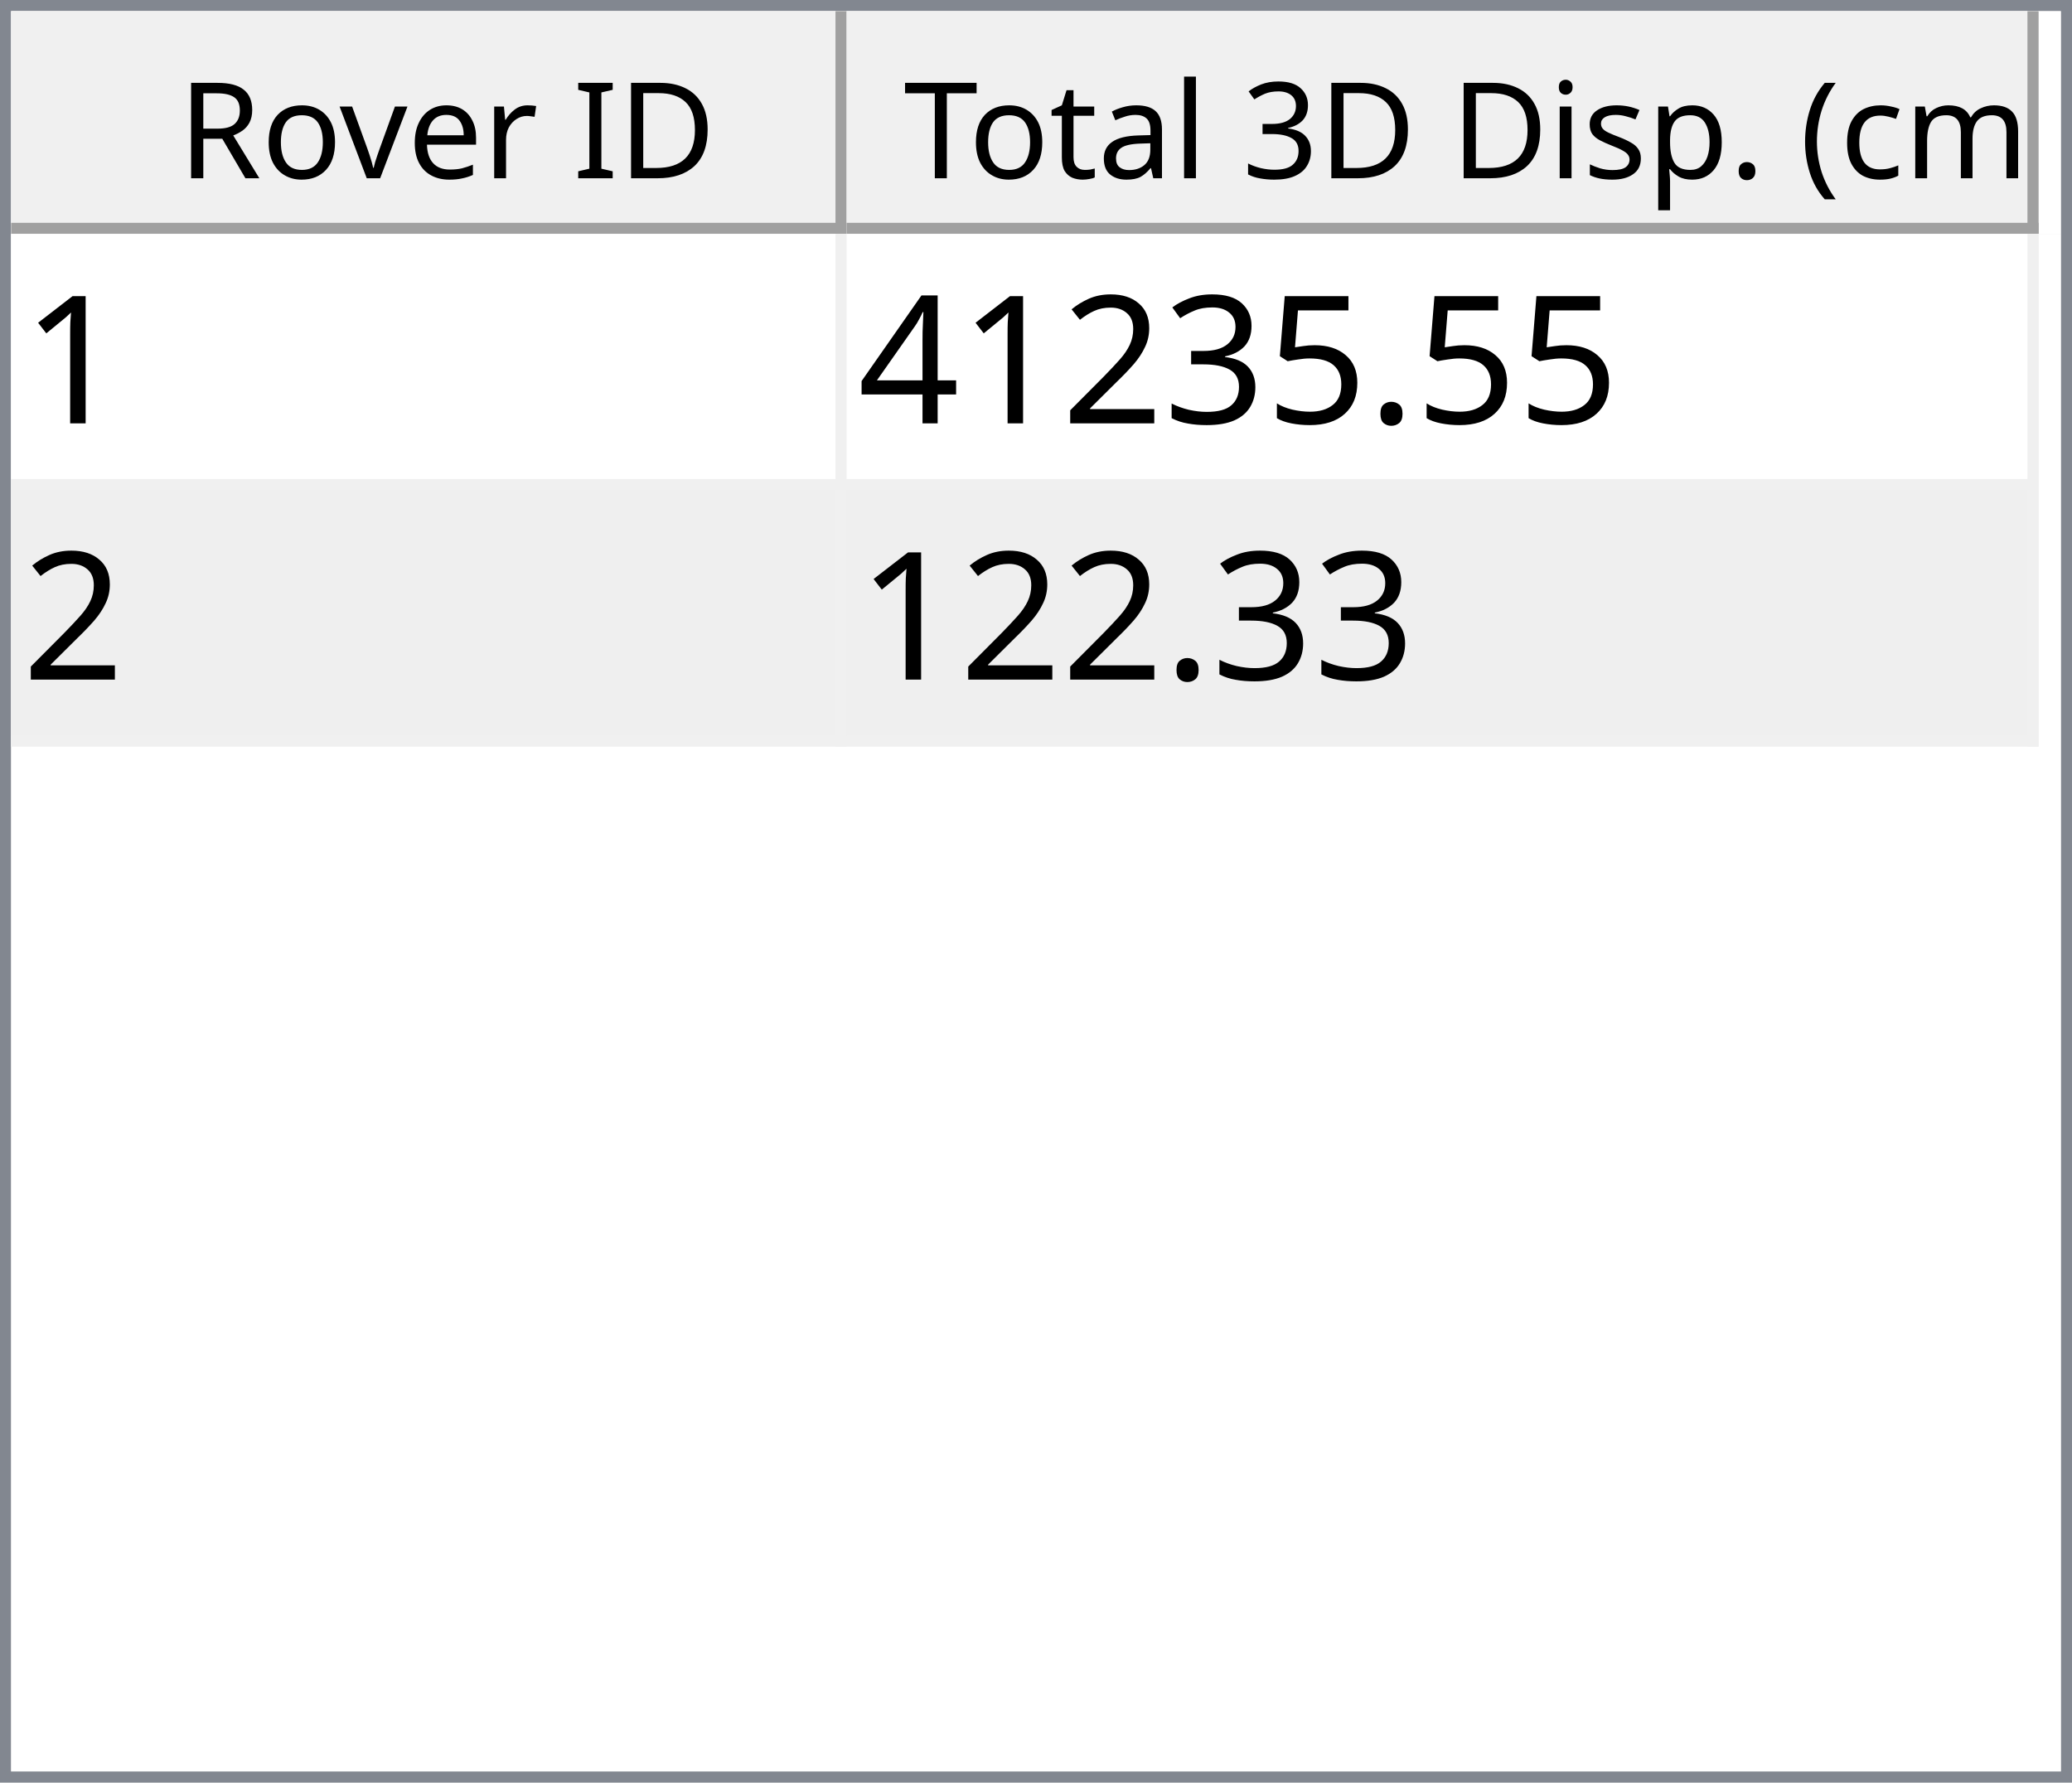
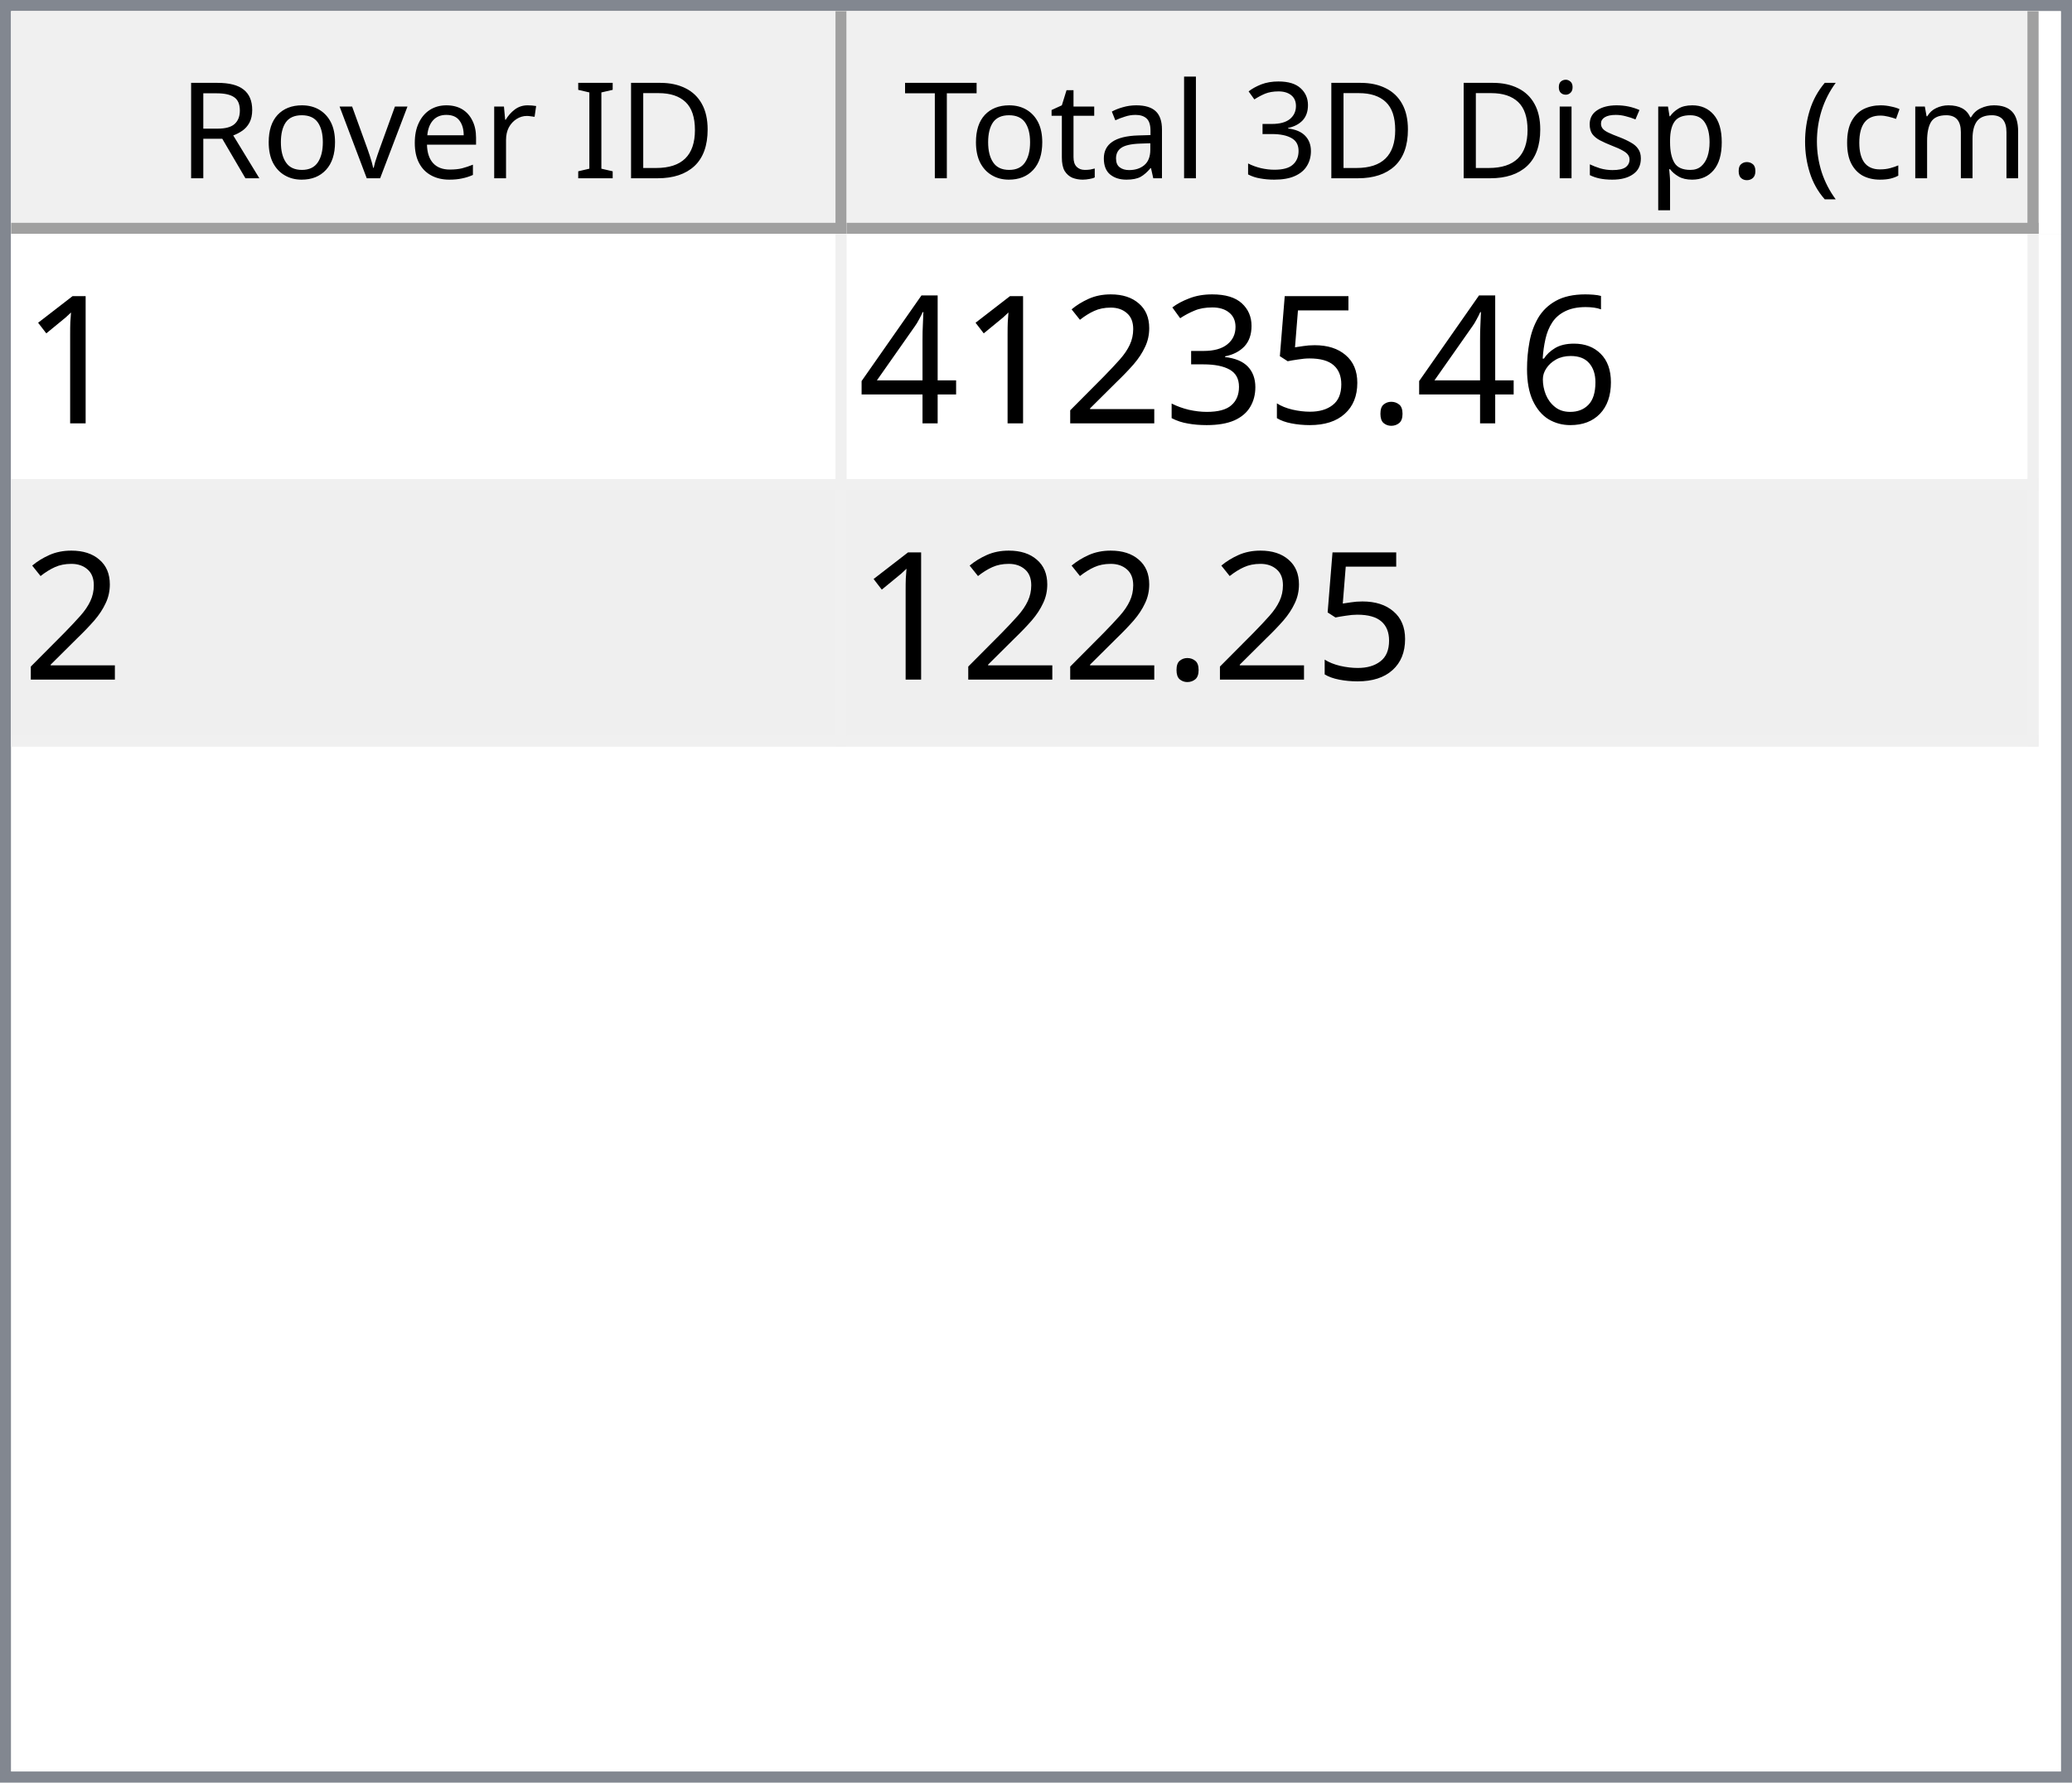
<svg xmlns="http://www.w3.org/2000/svg" style="fill-opacity:1; color-rendering:auto; color-interpolation:auto; text-rendering:auto; stroke:black; stroke-linecap:square; stroke-miterlimit:10; shape-rendering:auto; stroke-opacity:1; fill:black; stroke-dasharray:none; font-weight:normal; stroke-width:1; font-family:'Dialog'; font-style:normal; stroke-linejoin:miter; font-size:12px; stroke-dashoffset:0; image-rendering:auto;" width="186" height="160">
  <defs id="genericDefs" />
  <g>
    <defs id="defs1">
      <clipPath clipPathUnits="userSpaceOnUse" id="clipPath1">
        <path d="M0 0 L186 0 L186 160 L0 160 L0 0 Z" />
      </clipPath>
      <clipPath clipPathUnits="userSpaceOnUse" id="clipPath2">
        <path d="M0 0 L0 160 L186 160 L186 0 Z" />
      </clipPath>
      <clipPath clipPathUnits="userSpaceOnUse" id="clipPath3">
        <path d="M0 0 L0 20 L184 20 L184 0 Z" />
      </clipPath>
      <clipPath clipPathUnits="userSpaceOnUse" id="clipPath4">
        <path d="M0 0 L0 20 L75 20 L75 0 Z" />
      </clipPath>
      <clipPath clipPathUnits="userSpaceOnUse" id="clipPath5">
        <path d="M1 1 L1 19 L74 19 L74 1 Z" />
      </clipPath>
      <clipPath clipPathUnits="userSpaceOnUse" id="clipPath6">
        <path d="M0 0 L0 18 L73 18 L73 0 Z" />
      </clipPath>
      <clipPath clipPathUnits="userSpaceOnUse" id="clipPath7">
        <path d="M-0.5 -0.5 L-0.5 19.5 L74.5 19.5 L74.5 -0.5 Z" />
      </clipPath>
      <clipPath clipPathUnits="userSpaceOnUse" id="clipPath8">
        <path d="M0 0 L0 20 L107 20 L107 0 Z" />
      </clipPath>
      <clipPath clipPathUnits="userSpaceOnUse" id="clipPath9">
        <path d="M1 1 L1 19 L106 19 L106 1 Z" />
      </clipPath>
      <clipPath clipPathUnits="userSpaceOnUse" id="clipPath10">
        <path d="M0 0 L0 18 L105 18 L105 0 Z" />
      </clipPath>
      <clipPath clipPathUnits="userSpaceOnUse" id="clipPath11">
        <path d="M-0.5 -0.5 L-0.5 19.5 L106.5 19.5 L106.5 -0.5 Z" />
      </clipPath>
      <clipPath clipPathUnits="userSpaceOnUse" id="clipPath12">
        <path d="M0 0 L0 138 L184 138 L184 0 Z" />
      </clipPath>
      <clipPath clipPathUnits="userSpaceOnUse" id="clipPath13">
        <path d="M0 0 L0 46 L182 46 L182 0 Z" />
      </clipPath>
      <clipPath clipPathUnits="userSpaceOnUse" id="clipPath14">
        <path d="M-0.5 -0.5 L-0.5 45.5 L181.5 45.5 L181.5 -0.5 Z" />
      </clipPath>
      <clipPath clipPathUnits="userSpaceOnUse" id="clipPath15">
        <path d="M0 0 L0 22 L74 22 L74 0 Z" />
      </clipPath>
      <clipPath clipPathUnits="userSpaceOnUse" id="clipPath16">
        <path d="M0 0 L0 22 L106 22 L106 0 Z" />
      </clipPath>
      <font horiz-adv-x="64.551" id="font1">
        <font-face ascent="107.91" descent="25.098" units-per-em="100" style="font-style:normal; font-family:Segoe UI; font-weight:normal;" />
        <missing-glyph horiz-adv-x="64.551" d="M8.109 0 L8.109 68.266 L56.453 68.266 L56.453 0 L8.109 0 ZM15.328 7.234 L49.219 7.234 L49.219 61.031 L15.328 61.031 L15.328 7.234 Z" />
        <glyph unicode="D" horiz-adv-x="70.117" d="M9.188 0 L9.188 70.016 L28.516 70.016 Q65.531 70.016 65.531 35.891 Q65.531 19.672 55.25 9.836 Q44.969 0 27.734 0 L9.188 0 ZM17.391 62.594 L17.391 7.422 L27.828 7.422 Q41.609 7.422 49.273 14.797 Q56.938 22.172 56.938 35.688 Q56.938 62.594 28.328 62.594 L17.391 62.594 Z" />
        <glyph unicode="I" horiz-adv-x="26.611" d="M17.391 0 L9.188 0 L9.188 70.016 L17.391 70.016 L17.391 0 Z" />
        <glyph unicode=" " horiz-adv-x="27.393" d="" />
        <glyph unicode="r" horiz-adv-x="34.766" d="M34.188 41.891 Q32.078 43.5 28.125 43.5 Q23 43.5 19.555 38.672 Q16.109 33.844 16.109 25.484 L16.109 0 L8.109 0 L8.109 50 L16.109 50 L16.109 39.703 L16.312 39.703 Q18.016 44.969 21.531 47.922 Q25.047 50.875 29.391 50.875 Q32.516 50.875 34.188 50.203 L34.188 41.891 Z" />
        <glyph unicode="e" horiz-adv-x="52.295" d="M48.297 23 L12.984 23 Q13.188 14.656 17.484 10.109 Q21.781 5.562 29.297 5.562 Q37.75 5.562 44.828 11.141 L44.828 3.609 Q38.234 -1.172 27.391 -1.172 Q16.797 -1.172 10.742 5.641 Q4.688 12.453 4.688 24.812 Q4.688 36.469 11.305 43.82 Q17.922 51.172 27.734 51.172 Q37.547 51.172 42.922 44.828 Q48.297 38.484 48.297 27.203 L48.297 23 ZM40.094 29.781 Q40.047 36.719 36.75 40.578 Q33.453 44.438 27.594 44.438 Q21.922 44.438 17.969 40.383 Q14.016 36.328 13.094 29.781 L40.094 29.781 Z" />
        <glyph unicode="v" horiz-adv-x="47.9" d="M47.406 50 L27.484 0 L19.625 0 L0.688 50 L9.469 50 L22.172 13.672 Q23.578 9.672 23.922 6.688 L24.125 6.688 Q24.609 10.453 25.688 13.484 L38.969 50 L47.406 50 Z" />
        <glyph unicode="o" horiz-adv-x="58.594" d="M29 -1.172 Q17.922 -1.172 11.305 5.836 Q4.688 12.844 4.688 24.422 Q4.688 37.016 11.57 44.094 Q18.453 51.172 30.172 51.172 Q41.359 51.172 47.633 44.289 Q53.906 37.406 53.906 25.203 Q53.906 13.234 47.141 6.031 Q40.375 -1.172 29 -1.172 ZM29.594 44.438 Q21.875 44.438 17.383 39.188 Q12.891 33.938 12.891 24.703 Q12.891 15.828 17.43 10.695 Q21.969 5.562 29.594 5.562 Q37.359 5.562 41.531 10.594 Q45.703 15.625 45.703 24.906 Q45.703 34.281 41.531 39.359 Q37.359 44.438 29.594 44.438 Z" />
        <glyph unicode="R" horiz-adv-x="59.814" d="M59.375 0 L49.609 0 L37.891 19.625 Q36.281 22.359 34.766 24.289 Q33.25 26.219 31.664 27.438 Q30.078 28.656 28.25 29.219 Q26.422 29.781 24.125 29.781 L17.391 29.781 L17.391 0 L9.188 0 L9.188 70.016 L30.078 70.016 Q34.672 70.016 38.555 68.867 Q42.438 67.719 45.289 65.375 Q48.141 63.031 49.758 59.547 Q51.375 56.062 51.375 51.375 Q51.375 47.703 50.273 44.656 Q49.172 41.609 47.148 39.211 Q45.125 36.812 42.266 35.133 Q39.406 33.453 35.844 32.516 L35.844 32.328 Q37.594 31.547 38.891 30.547 Q40.188 29.547 41.359 28.18 Q42.531 26.812 43.68 25.078 Q44.828 23.344 46.234 21.047 L59.375 0 ZM17.391 62.594 L17.391 37.203 L28.516 37.203 Q31.594 37.203 34.203 38.133 Q36.812 39.062 38.719 40.797 Q40.625 42.531 41.703 45.047 Q42.781 47.562 42.781 50.688 Q42.781 56.297 39.141 59.445 Q35.5 62.594 28.609 62.594 L17.391 62.594 Z" />
        <glyph unicode=")" horiz-adv-x="30.176" d="M8.297 -15.922 L1.172 -15.922 Q16.406 2.344 16.406 26.812 Q16.406 51.469 1.078 70.016 L8.297 70.016 Q23.531 52.156 23.531 26.703 Q23.531 1.375 8.297 -15.922 Z" />
        <glyph unicode="m" horiz-adv-x="86.133" d="M79.109 0 L71.094 0 L71.094 28.719 Q71.094 37.016 68.531 40.727 Q65.969 44.438 59.906 44.438 Q54.781 44.438 51.195 39.75 Q47.609 35.062 47.609 28.516 L47.609 0 L39.594 0 L39.594 29.688 Q39.594 44.438 28.219 44.438 Q22.953 44.438 19.531 40.016 Q16.109 35.594 16.109 28.516 L16.109 0 L8.109 0 L8.109 50 L16.109 50 L16.109 42.094 L16.312 42.094 Q21.625 51.172 31.844 51.172 Q36.969 51.172 40.773 48.312 Q44.578 45.453 46 40.828 Q51.562 51.172 62.594 51.172 Q79.109 51.172 79.109 30.812 L79.109 0 Z" />
        <glyph unicode="c" horiz-adv-x="46.191" d="M42.188 2.297 Q36.422 -1.172 28.516 -1.172 Q17.828 -1.172 11.258 5.789 Q4.688 12.75 4.688 23.828 Q4.688 36.188 11.766 43.68 Q18.844 51.172 30.672 51.172 Q37.25 51.172 42.281 48.734 L42.281 40.531 Q36.719 44.438 30.375 44.438 Q22.703 44.438 17.797 38.945 Q12.891 33.453 12.891 24.516 Q12.891 15.719 17.508 10.641 Q22.125 5.562 29.891 5.562 Q36.422 5.562 42.188 9.906 L42.188 2.297 Z" />
        <glyph unicode="(" horiz-adv-x="30.176" d="M29.109 -15.922 L21.969 -15.922 Q6.844 1.375 6.844 26.703 Q6.844 52.156 21.969 70.016 L29.203 70.016 Q13.875 51.469 13.875 26.812 Q13.875 2.344 29.109 -15.922 Z" />
        <glyph unicode="." horiz-adv-x="21.68" d="M10.891 -1.078 Q8.641 -1.078 7.055 0.539 Q5.469 2.156 5.469 4.391 Q5.469 6.641 7.055 8.273 Q8.641 9.906 10.891 9.906 Q13.188 9.906 14.797 8.273 Q16.406 6.641 16.406 4.391 Q16.406 2.156 14.797 0.539 Q13.188 -1.078 10.891 -1.078 Z" />
        <glyph unicode="p" horiz-adv-x="58.789" d="M16.312 7.234 L16.109 7.234 L16.109 -23 L8.109 -23 L8.109 50 L16.109 50 L16.109 41.219 L16.312 41.219 Q22.219 51.172 33.594 51.172 Q43.266 51.172 48.688 44.461 Q54.109 37.75 54.109 26.469 Q54.109 13.922 48 6.375 Q41.891 -1.172 31.297 -1.172 Q21.578 -1.172 16.312 7.234 ZM16.109 27.391 L16.109 20.406 Q16.109 14.203 20.141 9.883 Q24.172 5.562 30.375 5.562 Q37.641 5.562 41.773 11.133 Q45.906 16.703 45.906 26.609 Q45.906 34.969 42.047 39.703 Q38.188 44.438 31.594 44.438 Q24.609 44.438 20.359 39.578 Q16.109 34.719 16.109 27.391 Z" />
        <glyph unicode="s" horiz-adv-x="42.432" d="M5.078 1.812 L5.078 10.406 Q11.625 5.562 19.484 5.562 Q30.031 5.562 30.031 12.594 Q30.031 14.594 29.125 15.992 Q28.219 17.391 26.68 18.461 Q25.141 19.531 23.07 20.383 Q21 21.234 18.609 22.172 Q15.281 23.484 12.766 24.828 Q10.25 26.172 8.57 27.859 Q6.891 29.547 6.031 31.695 Q5.172 33.844 5.172 36.719 Q5.172 40.234 6.789 42.945 Q8.406 45.656 11.086 47.484 Q13.766 49.312 17.211 50.242 Q20.656 51.172 24.312 51.172 Q30.812 51.172 35.938 48.922 L35.938 40.828 Q30.422 44.438 23.25 44.438 Q21 44.438 19.195 43.922 Q17.391 43.406 16.094 42.477 Q14.797 41.547 14.086 40.258 Q13.375 38.969 13.375 37.406 Q13.375 35.453 14.086 34.133 Q14.797 32.812 16.164 31.789 Q17.531 30.766 19.484 29.938 Q21.438 29.109 23.922 28.125 Q27.25 26.859 29.883 25.516 Q32.516 24.172 34.375 22.484 Q36.234 20.797 37.234 18.602 Q38.234 16.406 38.234 13.375 Q38.234 9.672 36.602 6.938 Q34.969 4.203 32.234 2.398 Q29.5 0.594 25.93 -0.289 Q22.359 -1.172 18.453 -1.172 Q10.75 -1.172 5.078 1.812 Z" />
        <glyph unicode="i" horiz-adv-x="24.219" d="M12.203 62.703 Q10.062 62.703 8.547 64.164 Q7.031 65.625 7.031 67.875 Q7.031 70.125 8.547 71.609 Q10.062 73.094 12.203 73.094 Q14.406 73.094 15.945 71.609 Q17.484 70.125 17.484 67.875 Q17.484 65.719 15.945 64.211 Q14.406 62.703 12.203 62.703 ZM16.109 0 L8.109 0 L8.109 50 L16.109 50 L16.109 0 Z" />
        <glyph unicode="3" horiz-adv-x="53.906" d="M46.531 19.828 Q46.531 15.094 44.75 11.211 Q42.969 7.328 39.719 4.57 Q36.469 1.812 31.93 0.297 Q27.391 -1.219 21.922 -1.219 Q11.922 -1.219 6 2.594 L6 11.188 Q13.094 5.609 22.219 5.609 Q25.875 5.609 28.828 6.539 Q31.781 7.469 33.906 9.227 Q36.031 10.984 37.18 13.477 Q38.328 15.969 38.328 19.094 Q38.328 32.812 18.797 32.812 L12.984 32.812 L12.984 39.594 L18.5 39.594 Q35.797 39.594 35.797 52.484 Q35.797 64.406 22.609 64.406 Q15.188 64.406 8.688 59.422 L8.688 67.188 Q15.375 71.188 24.609 71.188 Q29 71.188 32.57 69.969 Q36.141 68.75 38.68 66.555 Q41.219 64.359 42.609 61.281 Q44 58.203 44 54.5 Q44 40.672 30.031 36.719 L30.031 36.531 Q33.594 36.141 36.625 34.797 Q39.656 33.453 41.852 31.305 Q44.047 29.156 45.289 26.25 Q46.531 23.344 46.531 19.828 Z" />
        <glyph unicode="l" horiz-adv-x="24.219" d="M16.109 0 L8.109 0 L8.109 74.031 L16.109 74.031 L16.109 0 Z" />
        <glyph unicode="a" horiz-adv-x="50.879" d="M43.891 0 L35.891 0 L35.891 7.812 L35.688 7.812 Q30.469 -1.172 20.312 -1.172 Q12.844 -1.172 8.617 2.781 Q4.391 6.734 4.391 13.281 Q4.391 27.297 20.906 29.594 L35.891 31.688 Q35.891 44.438 25.594 44.438 Q16.547 44.438 9.281 38.281 L9.281 46.484 Q16.656 51.172 26.266 51.172 Q43.891 51.172 43.891 32.516 L43.891 0 ZM35.891 25.297 L23.828 23.641 Q18.266 22.859 15.43 20.875 Q12.594 18.891 12.594 13.875 Q12.594 10.203 15.211 7.883 Q17.828 5.562 22.172 5.562 Q28.125 5.562 32.008 9.742 Q35.891 13.922 35.891 20.312 L35.891 25.297 Z" />
        <glyph unicode="t" horiz-adv-x="33.887" d="M31.297 0.484 Q28.469 -1.078 23.828 -1.078 Q10.688 -1.078 10.688 13.578 L10.688 43.172 L2.094 43.172 L2.094 50 L10.688 50 L10.688 62.203 L18.703 64.797 L18.703 50 L31.297 50 L31.297 43.172 L18.703 43.172 L18.703 14.984 Q18.703 9.969 20.414 7.82 Q22.125 5.672 26.078 5.672 Q29.109 5.672 31.297 7.328 L31.297 0.484 Z" />
        <glyph unicode="T" horiz-adv-x="52.393" d="M50.594 62.594 L30.375 62.594 L30.375 0 L22.172 0 L22.172 62.594 L2 62.594 L2 70.016 L50.594 70.016 L50.594 62.594 Z" />
      </font>
      <font horiz-adv-x="75.0" id="font2">
        <font-face ascent="100.537" descent="21.973" units-per-em="100" style="font-style:normal; font-family:sans-serif; font-weight:normal;" />
        <missing-glyph horiz-adv-x="75.0" d="M12.5 0 L12.5 62.5 L62.5 62.5 L62.5 0 L12.5 0 ZM14.062 1.562 L60.938 1.562 L60.938 60.938 L14.062 60.938 L14.062 1.562 Z" />
        <glyph unicode="1" horiz-adv-x="55.615" d="M37.25 0 L28.469 0 L28.469 56 Q25.297 52.984 20.141 49.953 Q14.984 46.922 10.891 45.406 L10.891 53.906 Q18.266 57.375 23.781 62.305 Q29.297 67.234 31.594 71.875 L37.25 71.875 L37.25 0 Z" />
+         <glyph unicode="6" horiz-adv-x="55.615" d="M49.75 54.047 L41.016 53.375 Q39.844 58.547 37.703 60.891 Q34.125 64.656 28.906 64.656 Q24.703 64.656 21.531 62.312 Q17.391 59.281 14.992 53.469 Q12.594 47.656 12.5 36.922 Q15.672 41.75 20.266 44.094 Q24.859 46.438 29.891 46.438 Q38.672 46.438 44.852 39.969 Q51.031 33.5 51.031 23.25 Q51.031 16.5 48.125 10.719 Q45.219 4.938 40.141 1.859 Q35.062 -1.219 28.609 -1.219 Q17.625 -1.219 10.695 6.859 Q3.766 14.938 3.766 33.5 Q3.766 54.25 11.422 63.672 Q18.109 71.875 29.438 71.875 Q37.891 71.875 43.289 67.141 Q48.688 62.406 49.75 54.047 ZM13.875 23.188 Q13.875 18.656 15.797 14.508 Q17.719 10.359 21.188 8.18 Q24.656 6 28.469 6 Q34.031 6 38.039 10.492 Q42.047 14.984 42.047 22.703 Q42.047 30.125 38.086 34.398 Q34.125 38.672 28.125 38.672 Q22.172 38.672 18.023 34.398 Q13.875 30.125 13.875 23.188 Z" />
        <glyph unicode="." horiz-adv-x="27.783" d="M9.078 0 L9.078 10.016 L19.094 10.016 L19.094 0 L9.078 0 Z" />
        <glyph unicode="5" horiz-adv-x="55.615" d="M4.156 18.75 L13.375 19.531 Q14.406 12.797 18.141 9.398 Q21.875 6 27.156 6 Q33.5 6 37.891 10.789 Q42.281 15.578 42.281 23.484 Q42.281 31 38.062 35.352 Q33.844 39.703 27 39.703 Q22.75 39.703 19.336 37.773 Q15.922 35.844 13.969 32.766 L5.719 33.844 L12.641 70.609 L48.25 70.609 L48.25 62.203 L19.672 62.203 L15.828 42.969 Q22.266 47.469 29.344 47.469 Q38.719 47.469 45.164 40.969 Q51.609 34.469 51.609 24.266 Q51.609 14.547 45.953 7.469 Q39.062 -1.219 27.156 -1.219 Q17.391 -1.219 11.211 4.25 Q5.031 9.719 4.156 18.75 Z" />
        <glyph unicode="3" horiz-adv-x="55.615" d="M4.203 18.891 L12.984 20.062 Q14.5 12.594 18.141 9.297 Q21.781 6 27 6 Q33.203 6 37.477 10.297 Q41.75 14.594 41.75 20.953 Q41.75 27 37.797 30.93 Q33.844 34.859 27.734 34.859 Q25.25 34.859 21.531 33.891 L22.516 41.609 Q23.391 41.5 23.922 41.5 Q29.547 41.5 34.039 44.43 Q38.531 47.359 38.531 53.469 Q38.531 58.297 35.258 61.477 Q31.984 64.656 26.812 64.656 Q21.688 64.656 18.266 61.43 Q14.844 58.203 13.875 51.766 L5.078 53.328 Q6.688 62.156 12.398 67.016 Q18.109 71.875 26.609 71.875 Q32.469 71.875 37.398 69.359 Q42.328 66.844 44.945 62.5 Q47.562 58.156 47.562 53.266 Q47.562 48.641 45.07 44.828 Q42.578 41.016 37.703 38.766 Q44.047 37.312 47.562 32.695 Q51.078 28.078 51.078 21.141 Q51.078 11.766 44.242 5.25 Q37.406 -1.266 26.953 -1.266 Q17.531 -1.266 11.305 4.352 Q5.078 9.969 4.203 18.891 Z" />
        <glyph unicode="2" horiz-adv-x="55.615" d="M50.344 8.453 L50.344 0 L3.031 0 Q2.938 3.172 4.047 6.109 Q5.859 10.938 9.836 15.625 Q13.812 20.312 21.344 26.469 Q33.016 36.031 37.117 41.625 Q41.219 47.219 41.219 52.203 Q41.219 57.422 37.477 61.008 Q33.734 64.594 27.734 64.594 Q21.391 64.594 17.578 60.789 Q13.766 56.984 13.719 50.25 L4.688 51.172 Q5.609 61.281 11.664 66.578 Q17.719 71.875 27.938 71.875 Q38.234 71.875 44.242 66.164 Q50.25 60.453 50.25 52 Q50.25 47.703 48.492 43.555 Q46.734 39.406 42.656 34.812 Q38.578 30.219 29.109 22.219 Q21.188 15.578 18.945 13.211 Q16.703 10.844 15.234 8.453 L50.344 8.453 Z" />
        <glyph unicode="4" horiz-adv-x="55.615" d="M32.328 0 L32.328 17.141 L1.266 17.141 L1.266 25.203 L33.938 71.578 L41.109 71.578 L41.109 25.203 L50.781 25.203 L50.781 17.141 L41.109 17.141 L41.109 0 L32.328 0 ZM32.328 25.203 L32.328 57.469 L9.906 25.203 L32.328 25.203 Z" />
      </font>
    </defs>
    <g style="fill:white; stroke:white;">
      <rect x="0" y="0" width="186" style="clip-path:url(#clipPath1); stroke:none;" height="160" />
    </g>
    <g style="fill:white; text-rendering:optimizeSpeed; color-rendering:optimizeSpeed; image-rendering:optimizeSpeed; shape-rendering:crispEdges; stroke:white; color-interpolation:sRGB;">
      <rect x="0" width="186" height="160" y="0" style="stroke:none;" />
      <path style="stroke:none;" d="M0 160 L186 160 L186 0 L0 0 Z" />
    </g>
    <g style="fill:rgb(240,240,240); font-family:'Segoe UI'; stroke:rgb(240,240,240);">
      <rect x="0" y="0" width="186" style="clip-path:url(#clipPath2); stroke:none;" height="160" />
    </g>
    <g style="fill:rgb(130,135,144); font-family:'Segoe UI'; stroke:rgb(130,135,144);">
      <path d="M0 0 L186 0 L186 160 L0 160 L0 0 ZM1 1 L185 1 L185 159 L1 159 L1 1 Z" style="fill-rule:evenodd; clip-path:url(#clipPath2); stroke:none;" />
    </g>
    <g style="fill:white; font-family:'Segoe UI'; stroke:white;" transform="translate(1,1)">
      <rect x="0" y="0" width="184" style="clip-path:url(#clipPath3); stroke:none;" height="20" />
    </g>
    <g style="fill:rgb(240,240,240); font-family:'Segoe UI'; stroke:rgb(240,240,240);" transform="translate(1,1)">
      <rect x="0" y="0" width="75" style="clip-path:url(#clipPath4); stroke:none;" height="20" />
    </g>
    <g style="font-family:'Segoe UI';" transform="translate(2,2)">
      <text x="14" xml:space="preserve" y="14" style="clip-path:url(#clipPath6); stroke:none;">Rover ID</text>
    </g>
    <g style="fill:rgb(160,160,160); font-family:'Segoe UI'; stroke:rgb(160,160,160); stroke-linejoin:bevel;" transform="translate(1.5,1.5)">
      <line x1="74" x2="74" y1="0" style="fill:none; clip-path:url(#clipPath7);" y2="19" />
    </g>
    <g style="fill:rgb(160,160,160); font-family:'Segoe UI'; stroke:rgb(160,160,160); stroke-linejoin:bevel;" transform="matrix(1,0,0,1,1,1) translate(0.5,0.5)">
      <line x1="0" x2="74" y1="19" style="fill:none; clip-path:url(#clipPath7);" y2="19" />
    </g>
    <g style="fill:rgb(240,240,240); font-family:'Segoe UI'; stroke:rgb(240,240,240);" transform="translate(76,1)">
      <rect x="0" y="0" width="107" style="clip-path:url(#clipPath8); stroke:none;" height="20" />
    </g>
    <g style="font-family:'Segoe UI';" transform="translate(77,2)">
      <text x="1" xml:space="preserve" y="14" style="clip-path:url(#clipPath10); stroke:none;"> Total 3D Disp. (cm)</text>
    </g>
    <g style="fill:rgb(160,160,160); font-family:'Segoe UI'; stroke:rgb(160,160,160); stroke-linejoin:bevel;" transform="translate(76.5,1.5)">
      <line x1="106" x2="106" y1="0" style="fill:none; clip-path:url(#clipPath11);" y2="19" />
    </g>
    <g style="fill:rgb(160,160,160); font-family:'Segoe UI'; stroke:rgb(160,160,160); stroke-linejoin:bevel;" transform="matrix(1,0,0,1,76,1) translate(0.5,0.5)">
      <line x1="0" x2="106" y1="19" style="fill:none; clip-path:url(#clipPath11);" y2="19" />
    </g>
    <g style="fill:white; font-family:'Segoe UI'; stroke:white;" transform="translate(1,21)">
      <rect x="0" y="0" width="184" style="clip-path:url(#clipPath12); stroke:none;" height="138" />
    </g>
    <g style="fill:rgb(240,240,240); font-size:16px; font-family:sans-serif; stroke:rgb(240,240,240);" transform="translate(1,21)">
      <rect x="0" y="0" width="182" style="clip-path:url(#clipPath13); stroke:none;" height="46" />
      <line transform="translate(0.5,0.5)" x1="0" x2="181" y1="22" style="clip-path:url(#clipPath14); fill:none; stroke-linejoin:bevel;" y2="22" />
    </g>
    <g transform="matrix(1,0,0,1,1,21) translate(0.5,0.5)" style="fill:rgb(240,240,240); font-size:16px; font-family:sans-serif; stroke:rgb(240,240,240); stroke-linejoin:bevel;">
      <line x1="0" x2="181" y1="45" style="fill:none; clip-path:url(#clipPath14);" y2="45" />
    </g>
    <g transform="matrix(1,0,0,1,1,21) translate(0.5,0.5)" style="fill:rgb(240,240,240); font-size:16px; font-family:sans-serif; stroke:rgb(240,240,240); stroke-linejoin:bevel;">
      <line x1="74" x2="74" y1="0" style="fill:none; clip-path:url(#clipPath14);" y2="45" />
    </g>
    <g transform="matrix(1,0,0,1,1,21) translate(0.5,0.5)" style="fill:rgb(240,240,240); font-size:16px; font-family:sans-serif; stroke:rgb(240,240,240); stroke-linejoin:bevel;">
      <line x1="181" x2="181" y1="0" style="fill:none; clip-path:url(#clipPath14);" y2="45" />
    </g>
    <g style="fill:white; font-size:16px; font-family:sans-serif; stroke:white;" transform="matrix(1,0,0,1,1,21)">
      <rect x="0" y="0" width="74" style="clip-path:url(#clipPath15); stroke:none;" height="22" />
      <text x="1" y="17" style="fill:black; clip-path:url(#clipPath15); stroke:none;" xml:space="preserve">1</text>
    </g>
    <g style="fill:white; font-size:16px; font-family:sans-serif; stroke:white;" transform="matrix(1,0,0,1,1,21) translate(75,0)">
      <rect x="0" y="0" width="106" style="clip-path:url(#clipPath16); stroke:none;" height="22" />
-       <text x="1" y="17" style="fill:black; clip-path:url(#clipPath16); stroke:none;" xml:space="preserve">41235.55</text>
+       <text x="1" y="17" style="fill:black; clip-path:url(#clipPath16); stroke:none;" xml:space="preserve">41235.46</text>
    </g>
    <g style="fill:rgb(239,239,239); font-size:16px; font-family:sans-serif; stroke:rgb(239,239,239);" transform="matrix(1,0,0,1,1,21) translate(0,23)">
      <rect x="0" y="0" width="74" style="clip-path:url(#clipPath15); stroke:none;" height="22" />
      <text x="1" y="17" style="fill:black; clip-path:url(#clipPath15); stroke:none;" xml:space="preserve">2</text>
    </g>
    <g style="fill:rgb(239,239,239); font-size:16px; font-family:sans-serif; stroke:rgb(239,239,239);" transform="matrix(1,0,0,1,1,21) translate(75,23)">
      <rect x="0" y="0" width="106" style="clip-path:url(#clipPath16); stroke:none;" height="22" />
-       <text x="1" y="17" style="fill:black; clip-path:url(#clipPath16); stroke:none;" xml:space="preserve">122.33</text>
+       <text x="1" y="17" style="fill:black; clip-path:url(#clipPath16); stroke:none;" xml:space="preserve">122.25</text>
    </g>
  </g>
</svg>
